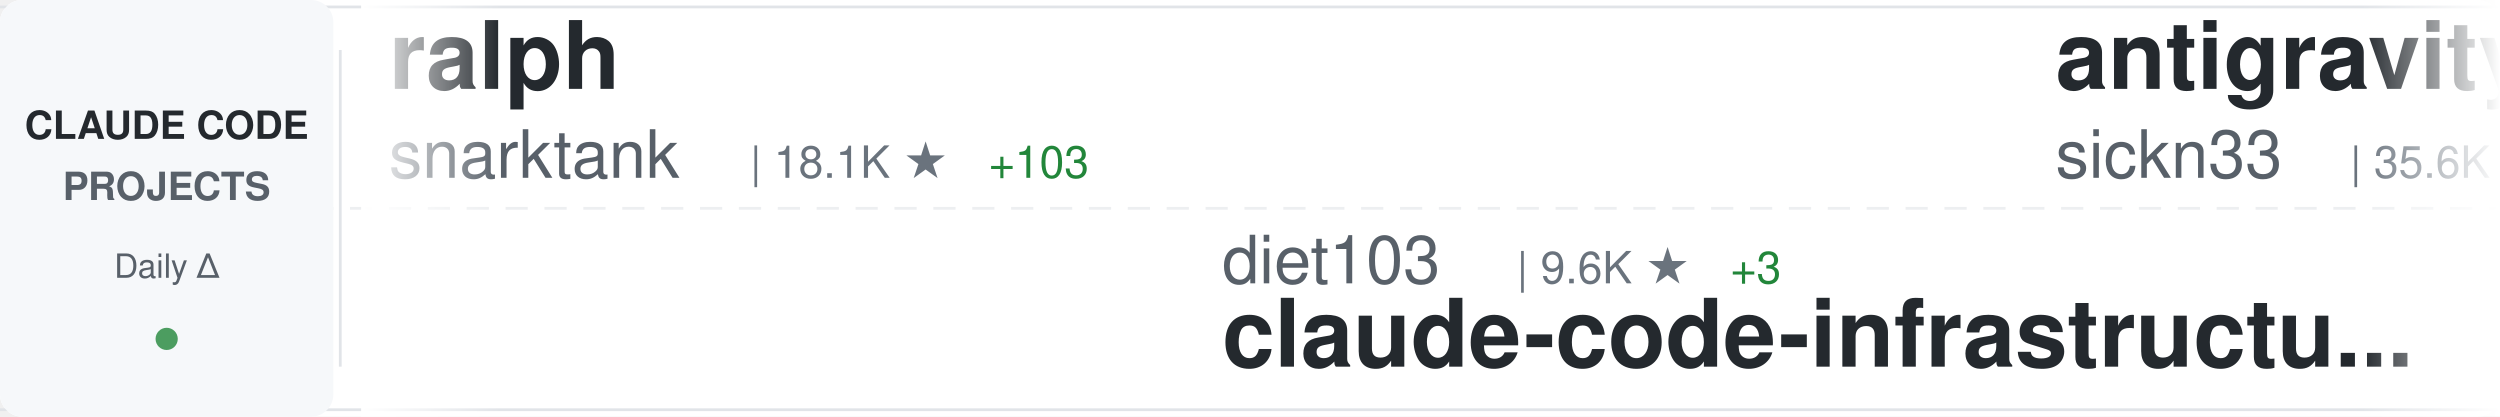
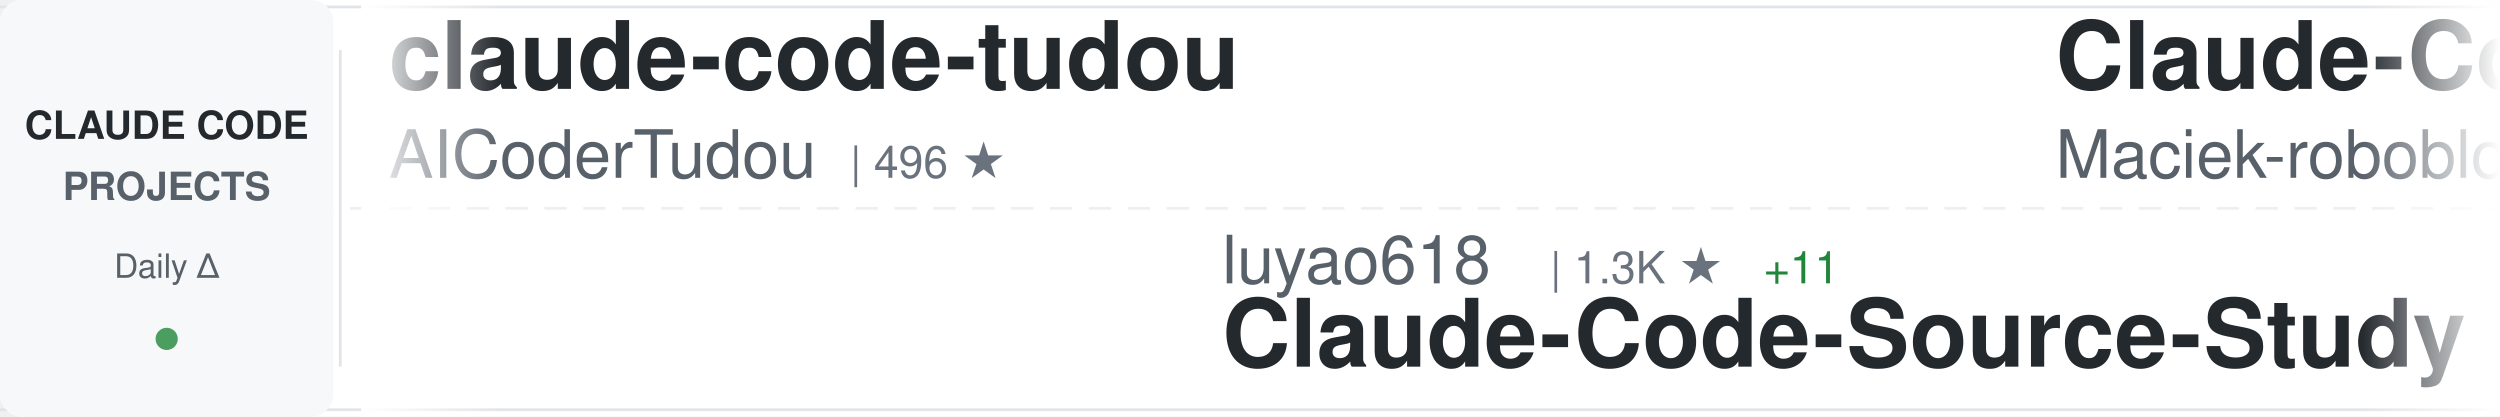
<svg xmlns="http://www.w3.org/2000/svg" width="900" height="150">
  <defs>
    <linearGradient id="awesomeLeftFade" x1="0%" y1="0%" x2="100%" y2="0%">
      <stop offset="0%" style="stop-color:#ffffff;stop-opacity:1" />
      <stop offset="100%" style="stop-color:#ffffff;stop-opacity:0" />
    </linearGradient>
    <linearGradient id="awesomeRightFade" x1="0%" y1="0%" x2="100%" y2="0%">
      <stop offset="0%" style="stop-color:#ffffff;stop-opacity:0" />
      <stop offset="100%" style="stop-color:#ffffff;stop-opacity:1" />
    </linearGradient>
  </defs>
  <rect width="900" height="150" fill="#ffffff" rx="8" />
  <rect x="0" y="2" width="900" height="1" fill="#e1e4e8" />
  <rect x="0" y="147" width="900" height="1" fill="#e1e4e8" />
  <line x1="0" y1="75" x2="900" y2="75" stroke="#e1e4e8" stroke-width="1" stroke-dasharray="8 6" opacity="0.6" />
  <rect x="0" y="0" width="120" height="150" fill="#f6f8fa" rx="8" />
  <text x="60" y="50" font-family="-apple-system, BlinkMacSystemFont, 'Segoe UI', Helvetica, Arial, sans-serif" font-size="14" font-weight="600" fill="#24292e" text-anchor="middle">CLAUDE CODE</text>
  <text x="60" y="72" font-family="-apple-system, BlinkMacSystemFont, 'Segoe UI', Helvetica, Arial, sans-serif" font-size="14" font-weight="600" fill="#586069" text-anchor="middle">PROJECTS</text>
  <text x="60" y="100" font-family="-apple-system, BlinkMacSystemFont, 'Segoe UI', Helvetica, Arial, sans-serif" font-size="12" font-weight="500" fill="#586069" text-anchor="middle">Daily Δ</text>
  <circle cx="60" cy="122" r="4" fill="#22863a" opacity="0.8" />
  <rect x="122" y="18" width="1" height="114" fill="#e1e4e8" />
  <clipPath id="awesomeTickerClip">
    <rect x="130" y="0" width="770" height="150" />
  </clipPath>
  <g clip-path="url(#awesomeTickerClip)">
    <g id="awesomeTickerItems">
      <animateTransform attributeName="transform" attributeType="XML" type="translate" from="0 0" to="-3000 0" dur="54s" repeatCount="indefinite" />
      <g transform="translate(0, 0)">
-         <text x="140" y="32" font-family="-apple-system, BlinkMacSystemFont, 'Segoe UI', Helvetica, Arial, sans-serif" font-size="34" font-weight="600" fill="#24292e">ralph</text>
-         <text x="140" y="64" font-family="-apple-system, BlinkMacSystemFont, 'Segoe UI', Helvetica, Arial, sans-serif" font-size="24" font-weight="400" fill="#586069">snarktank</text>
-         <text x="270" y="64" font-family="-apple-system, BlinkMacSystemFont, 'Segoe UI', Helvetica, Arial, sans-serif" font-size="16" font-weight="500" fill="#6a737d">| 18.1K ★</text>
-         <text x="356" y="64" font-family="-apple-system, BlinkMacSystemFont, 'Segoe UI', Helvetica, Arial, sans-serif" font-size="16" font-weight="500" fill="#22863a"> +103</text>
+         <text x="140" y="32" font-family="-apple-system, BlinkMacSystemFont, 'Segoe UI', Helvetica, Arial, sans-serif" font-size="34" font-weight="600" fill="#24292e">claude-code-tudou</text>
+         <text x="140" y="64" font-family="-apple-system, BlinkMacSystemFont, 'Segoe UI', Helvetica, Arial, sans-serif" font-size="24" font-weight="400" fill="#586069">AICoderTudou</text>
+         <text x="306" y="64" font-family="-apple-system, BlinkMacSystemFont, 'Segoe UI', Helvetica, Arial, sans-serif" font-size="16" font-weight="500" fill="#6a737d">| 496 ★</text>
      </g>
      <g transform="translate(300, 0)">
-         <text x="140" y="102" font-family="-apple-system, BlinkMacSystemFont, 'Segoe UI', Helvetica, Arial, sans-serif" font-size="24" font-weight="400" fill="#586069">diet103</text>
-         <text x="246" y="102" font-family="-apple-system, BlinkMacSystemFont, 'Segoe UI', Helvetica, Arial, sans-serif" font-size="16" font-weight="500" fill="#6a737d">| 9.6K ★</text>
-         <text x="323" y="102" font-family="-apple-system, BlinkMacSystemFont, 'Segoe UI', Helvetica, Arial, sans-serif" font-size="16" font-weight="500" fill="#22863a"> +3</text>
-         <text x="140" y="132" font-family="-apple-system, BlinkMacSystemFont, 'Segoe UI', Helvetica, Arial, sans-serif" font-size="34" font-weight="600" fill="#24292e">claude-code-infrastructu...</text>
+         <text x="140" y="102" font-family="-apple-system, BlinkMacSystemFont, 'Segoe UI', Helvetica, Arial, sans-serif" font-size="24" font-weight="400" fill="#586069">luyao618</text>
+         <text x="258" y="102" font-family="-apple-system, BlinkMacSystemFont, 'Segoe UI', Helvetica, Arial, sans-serif" font-size="16" font-weight="500" fill="#6a737d">| 1.3K ★</text>
+         <text x="335" y="102" font-family="-apple-system, BlinkMacSystemFont, 'Segoe UI', Helvetica, Arial, sans-serif" font-size="16" font-weight="500" fill="#22863a"> +11</text>
+         <text x="140" y="132" font-family="-apple-system, BlinkMacSystemFont, 'Segoe UI', Helvetica, Arial, sans-serif" font-size="34" font-weight="600" fill="#24292e">Claude-Code-Source-Study</text>
      </g>
      <g transform="translate(600, 0)">
-         <text x="140" y="32" font-family="-apple-system, BlinkMacSystemFont, 'Segoe UI', Helvetica, Arial, sans-serif" font-size="34" font-weight="600" fill="#24292e">antigravity-awesome-skil...</text>
-         <text x="140" y="64" font-family="-apple-system, BlinkMacSystemFont, 'Segoe UI', Helvetica, Arial, sans-serif" font-size="24" font-weight="400" fill="#586069">sickn33</text>
-         <text x="246" y="64" font-family="-apple-system, BlinkMacSystemFont, 'Segoe UI', Helvetica, Arial, sans-serif" font-size="16" font-weight="500" fill="#6a737d">| 35.6K ★</text>
-         <text x="332" y="64" font-family="-apple-system, BlinkMacSystemFont, 'Segoe UI', Helvetica, Arial, sans-serif" font-size="16" font-weight="500" fill="#22863a"> +181</text>
+         <text x="140" y="32" font-family="-apple-system, BlinkMacSystemFont, 'Segoe UI', Helvetica, Arial, sans-serif" font-size="34" font-weight="600" fill="#24292e">Claude-Code-Usage-Monito...</text>
+         <text x="140" y="64" font-family="-apple-system, BlinkMacSystemFont, 'Segoe UI', Helvetica, Arial, sans-serif" font-size="24" font-weight="400" fill="#586069">Maciek-roboblog</text>
+         <text x="342" y="64" font-family="-apple-system, BlinkMacSystemFont, 'Segoe UI', Helvetica, Arial, sans-serif" font-size="16" font-weight="500" fill="#6a737d">| 7.8K ★</text>
+         <text x="419" y="64" font-family="-apple-system, BlinkMacSystemFont, 'Segoe UI', Helvetica, Arial, sans-serif" font-size="16" font-weight="500" fill="#22863a"> +21</text>
      </g>
      <g transform="translate(900, 0)">
-         <text x="140" y="102" font-family="-apple-system, BlinkMacSystemFont, 'Segoe UI', Helvetica, Arial, sans-serif" font-size="24" font-weight="400" fill="#586069">ChinaSiro</text>
-         <text x="270" y="102" font-family="-apple-system, BlinkMacSystemFont, 'Segoe UI', Helvetica, Arial, sans-serif" font-size="16" font-weight="500" fill="#6a737d">| 9.0K ★</text>
-         <text x="347" y="102" font-family="-apple-system, BlinkMacSystemFont, 'Segoe UI', Helvetica, Arial, sans-serif" font-size="16" font-weight="500" fill="#22863a"> +11</text>
-         <text x="140" y="132" font-family="-apple-system, BlinkMacSystemFont, 'Segoe UI', Helvetica, Arial, sans-serif" font-size="34" font-weight="600" fill="#24292e">claude-code-sourcemap</text>
+         <text x="140" y="102" font-family="-apple-system, BlinkMacSystemFont, 'Segoe UI', Helvetica, Arial, sans-serif" font-size="24" font-weight="400" fill="#586069">edmund-io</text>
+         <text x="270" y="102" font-family="-apple-system, BlinkMacSystemFont, 'Segoe UI', Helvetica, Arial, sans-serif" font-size="16" font-weight="500" fill="#6a737d">| 1.4K ★</text>
+         <text x="347" y="102" font-family="-apple-system, BlinkMacSystemFont, 'Segoe UI', Helvetica, Arial, sans-serif" font-size="16" font-weight="500" fill="#22863a"> +1</text>
+         <text x="140" y="132" font-family="-apple-system, BlinkMacSystemFont, 'Segoe UI', Helvetica, Arial, sans-serif" font-size="34" font-weight="600" fill="#24292e">edmunds-claude-code</text>
      </g>
      <g transform="translate(1200, 0)">
-         <text x="140" y="32" font-family="-apple-system, BlinkMacSystemFont, 'Segoe UI', Helvetica, Arial, sans-serif" font-size="34" font-weight="600" fill="#24292e">nanoclaw</text>
-         <text x="140" y="64" font-family="-apple-system, BlinkMacSystemFont, 'Segoe UI', Helvetica, Arial, sans-serif" font-size="24" font-weight="400" fill="#586069">qwibitai</text>
-         <text x="258" y="64" font-family="-apple-system, BlinkMacSystemFont, 'Segoe UI', Helvetica, Arial, sans-serif" font-size="16" font-weight="500" fill="#6a737d">| 28.3K ★</text>
-         <text x="344" y="64" font-family="-apple-system, BlinkMacSystemFont, 'Segoe UI', Helvetica, Arial, sans-serif" font-size="16" font-weight="500" fill="#22863a"> +70</text>
+         <text x="140" y="32" font-family="-apple-system, BlinkMacSystemFont, 'Segoe UI', Helvetica, Arial, sans-serif" font-size="34" font-weight="600" fill="#24292e">claude-code-hub</text>
+         <text x="140" y="64" font-family="-apple-system, BlinkMacSystemFont, 'Segoe UI', Helvetica, Arial, sans-serif" font-size="24" font-weight="400" fill="#586069">ding113</text>
+         <text x="246" y="64" font-family="-apple-system, BlinkMacSystemFont, 'Segoe UI', Helvetica, Arial, sans-serif" font-size="16" font-weight="500" fill="#6a737d">| 2.7K ★</text>
+         <text x="323" y="64" font-family="-apple-system, BlinkMacSystemFont, 'Segoe UI', Helvetica, Arial, sans-serif" font-size="16" font-weight="500" fill="#22863a"> +15</text>
      </g>
      <g transform="translate(1500, 0)">
-         <text x="140" y="102" font-family="-apple-system, BlinkMacSystemFont, 'Segoe UI', Helvetica, Arial, sans-serif" font-size="24" font-weight="400" fill="#586069">wanshuiyin</text>
-         <text x="282" y="102" font-family="-apple-system, BlinkMacSystemFont, 'Segoe UI', Helvetica, Arial, sans-serif" font-size="16" font-weight="500" fill="#6a737d">| 7.7K ★</text>
-         <text x="359" y="102" font-family="-apple-system, BlinkMacSystemFont, 'Segoe UI', Helvetica, Arial, sans-serif" font-size="16" font-weight="500" fill="#22863a"> +90</text>
-         <text x="140" y="132" font-family="-apple-system, BlinkMacSystemFont, 'Segoe UI', Helvetica, Arial, sans-serif" font-size="34" font-weight="600" fill="#24292e">Auto-claude-code-researc...</text>
+         <text x="140" y="102" font-family="-apple-system, BlinkMacSystemFont, 'Segoe UI', Helvetica, Arial, sans-serif" font-size="24" font-weight="400" fill="#586069">chauncygu</text>
+         <text x="270" y="102" font-family="-apple-system, BlinkMacSystemFont, 'Segoe UI', Helvetica, Arial, sans-serif" font-size="16" font-weight="500" fill="#6a737d">| 2.3K ★</text>
+         <text x="347" y="102" font-family="-apple-system, BlinkMacSystemFont, 'Segoe UI', Helvetica, Arial, sans-serif" font-size="16" font-weight="500" fill="#22863a"> +12</text>
+         <text x="140" y="132" font-family="-apple-system, BlinkMacSystemFont, 'Segoe UI', Helvetica, Arial, sans-serif" font-size="34" font-weight="600" fill="#24292e">collection-claude-code-s...</text>
      </g>
      <g transform="translate(1800, 0)">
-         <text x="140" y="32" font-family="-apple-system, BlinkMacSystemFont, 'Segoe UI', Helvetica, Arial, sans-serif" font-size="34" font-weight="600" fill="#24292e">claude-code-source</text>
-         <text x="140" y="64" font-family="-apple-system, BlinkMacSystemFont, 'Segoe UI', Helvetica, Arial, sans-serif" font-size="24" font-weight="400" fill="#586069">AprilNEA</text>
-         <text x="258" y="64" font-family="-apple-system, BlinkMacSystemFont, 'Segoe UI', Helvetica, Arial, sans-serif" font-size="16" font-weight="500" fill="#6a737d">| 373 ★</text>
+         <text x="140" y="32" font-family="-apple-system, BlinkMacSystemFont, 'Segoe UI', Helvetica, Arial, sans-serif" font-size="34" font-weight="600" fill="#24292e">claude-coder</text>
+         <text x="140" y="64" font-family="-apple-system, BlinkMacSystemFont, 'Segoe UI', Helvetica, Arial, sans-serif" font-size="24" font-weight="400" fill="#586069">kodu-ai</text>
+         <text x="246" y="64" font-family="-apple-system, BlinkMacSystemFont, 'Segoe UI', Helvetica, Arial, sans-serif" font-size="16" font-weight="500" fill="#6a737d">| 5.3K ★</text>
      </g>
      <g transform="translate(2100, 0)">
-         <text x="140" y="102" font-family="-apple-system, BlinkMacSystemFont, 'Segoe UI', Helvetica, Arial, sans-serif" font-size="24" font-weight="400" fill="#586069">liuup</text>
-         <text x="222" y="102" font-family="-apple-system, BlinkMacSystemFont, 'Segoe UI', Helvetica, Arial, sans-serif" font-size="16" font-weight="500" fill="#6a737d">| 2.1K ★</text>
-         <text x="299" y="102" font-family="-apple-system, BlinkMacSystemFont, 'Segoe UI', Helvetica, Arial, sans-serif" font-size="16" font-weight="500" fill="#22863a"> +33</text>
-         <text x="140" y="132" font-family="-apple-system, BlinkMacSystemFont, 'Segoe UI', Helvetica, Arial, sans-serif" font-size="34" font-weight="600" fill="#24292e">claude-code-analysis</text>
+         <text x="140" y="102" font-family="-apple-system, BlinkMacSystemFont, 'Segoe UI', Helvetica, Arial, sans-serif" font-size="24" font-weight="400" fill="#586069">RichardAtCT</text>
+         <text x="294" y="102" font-family="-apple-system, BlinkMacSystemFont, 'Segoe UI', Helvetica, Arial, sans-serif" font-size="16" font-weight="500" fill="#6a737d">| 2.5K ★</text>
+         <text x="371" y="102" font-family="-apple-system, BlinkMacSystemFont, 'Segoe UI', Helvetica, Arial, sans-serif" font-size="16" font-weight="500" fill="#22863a"> +2</text>
+         <text x="140" y="132" font-family="-apple-system, BlinkMacSystemFont, 'Segoe UI', Helvetica, Arial, sans-serif" font-size="34" font-weight="600" fill="#24292e">claude-code-telegram</text>
      </g>
      <g transform="translate(2400, 0)">
-         <text x="140" y="32" font-family="-apple-system, BlinkMacSystemFont, 'Segoe UI', Helvetica, Arial, sans-serif" font-size="34" font-weight="600" fill="#24292e">claude-code-security-rev...</text>
-         <text x="140" y="64" font-family="-apple-system, BlinkMacSystemFont, 'Segoe UI', Helvetica, Arial, sans-serif" font-size="24" font-weight="400" fill="#586069">anthropics</text>
-         <text x="282" y="64" font-family="-apple-system, BlinkMacSystemFont, 'Segoe UI', Helvetica, Arial, sans-serif" font-size="16" font-weight="500" fill="#6a737d">| 4.4K ★</text>
-         <text x="359" y="64" font-family="-apple-system, BlinkMacSystemFont, 'Segoe UI', Helvetica, Arial, sans-serif" font-size="16" font-weight="500" fill="#22863a"> +24</text>
+         <text x="140" y="32" font-family="-apple-system, BlinkMacSystemFont, 'Segoe UI', Helvetica, Arial, sans-serif" font-size="34" font-weight="600" fill="#24292e">ClaudeCode</text>
+         <text x="140" y="64" font-family="-apple-system, BlinkMacSystemFont, 'Segoe UI', Helvetica, Arial, sans-serif" font-size="24" font-weight="400" fill="#586069">guanshan</text>
+         <text x="258" y="64" font-family="-apple-system, BlinkMacSystemFont, 'Segoe UI', Helvetica, Arial, sans-serif" font-size="16" font-weight="500" fill="#6a737d">| 57 ★</text>
      </g>
      <g transform="translate(2700, 0)">
-         <text x="140" y="102" font-family="-apple-system, BlinkMacSystemFont, 'Segoe UI', Helvetica, Arial, sans-serif" font-size="24" font-weight="400" fill="#586069">zstmfhy</text>
-         <text x="246" y="102" font-family="-apple-system, BlinkMacSystemFont, 'Segoe UI', Helvetica, Arial, sans-serif" font-size="16" font-weight="500" fill="#6a737d">| 190 ★</text>
-         <text x="140" y="132" font-family="-apple-system, BlinkMacSystemFont, 'Segoe UI', Helvetica, Arial, sans-serif" font-size="34" font-weight="600" fill="#24292e">Claude-code</text>
+         <text x="140" y="102" font-family="-apple-system, BlinkMacSystemFont, 'Segoe UI', Helvetica, Arial, sans-serif" font-size="24" font-weight="400" fill="#586069">sugyan</text>
+         <text x="234" y="102" font-family="-apple-system, BlinkMacSystemFont, 'Segoe UI', Helvetica, Arial, sans-serif" font-size="16" font-weight="500" fill="#6a737d">| 1.1K ★</text>
+         <text x="311" y="102" font-family="-apple-system, BlinkMacSystemFont, 'Segoe UI', Helvetica, Arial, sans-serif" font-size="16" font-weight="500" fill="#22863a"> +2</text>
+         <text x="140" y="132" font-family="-apple-system, BlinkMacSystemFont, 'Segoe UI', Helvetica, Arial, sans-serif" font-size="34" font-weight="600" fill="#24292e">claude-code-webui</text>
      </g>
      <g transform="translate(3000, 0)">
-         <text x="140" y="32" font-family="-apple-system, BlinkMacSystemFont, 'Segoe UI', Helvetica, Arial, sans-serif" font-size="34" font-weight="600" fill="#24292e">ralph</text>
-         <text x="140" y="64" font-family="-apple-system, BlinkMacSystemFont, 'Segoe UI', Helvetica, Arial, sans-serif" font-size="24" font-weight="400" fill="#586069">snarktank</text>
-         <text x="270" y="64" font-family="-apple-system, BlinkMacSystemFont, 'Segoe UI', Helvetica, Arial, sans-serif" font-size="16" font-weight="500" fill="#6a737d">| 18.1K ★</text>
-         <text x="356" y="64" font-family="-apple-system, BlinkMacSystemFont, 'Segoe UI', Helvetica, Arial, sans-serif" font-size="16" font-weight="500" fill="#22863a"> +103</text>
+         <text x="140" y="32" font-family="-apple-system, BlinkMacSystemFont, 'Segoe UI', Helvetica, Arial, sans-serif" font-size="34" font-weight="600" fill="#24292e">claude-code-tudou</text>
+         <text x="140" y="64" font-family="-apple-system, BlinkMacSystemFont, 'Segoe UI', Helvetica, Arial, sans-serif" font-size="24" font-weight="400" fill="#586069">AICoderTudou</text>
+         <text x="306" y="64" font-family="-apple-system, BlinkMacSystemFont, 'Segoe UI', Helvetica, Arial, sans-serif" font-size="16" font-weight="500" fill="#6a737d">| 496 ★</text>
      </g>
      <g transform="translate(3300, 0)">
-         <text x="140" y="102" font-family="-apple-system, BlinkMacSystemFont, 'Segoe UI', Helvetica, Arial, sans-serif" font-size="24" font-weight="400" fill="#586069">diet103</text>
-         <text x="246" y="102" font-family="-apple-system, BlinkMacSystemFont, 'Segoe UI', Helvetica, Arial, sans-serif" font-size="16" font-weight="500" fill="#6a737d">| 9.6K ★</text>
-         <text x="323" y="102" font-family="-apple-system, BlinkMacSystemFont, 'Segoe UI', Helvetica, Arial, sans-serif" font-size="16" font-weight="500" fill="#22863a"> +3</text>
-         <text x="140" y="132" font-family="-apple-system, BlinkMacSystemFont, 'Segoe UI', Helvetica, Arial, sans-serif" font-size="34" font-weight="600" fill="#24292e">claude-code-infrastructu...</text>
+         <text x="140" y="102" font-family="-apple-system, BlinkMacSystemFont, 'Segoe UI', Helvetica, Arial, sans-serif" font-size="24" font-weight="400" fill="#586069">luyao618</text>
+         <text x="258" y="102" font-family="-apple-system, BlinkMacSystemFont, 'Segoe UI', Helvetica, Arial, sans-serif" font-size="16" font-weight="500" fill="#6a737d">| 1.3K ★</text>
+         <text x="335" y="102" font-family="-apple-system, BlinkMacSystemFont, 'Segoe UI', Helvetica, Arial, sans-serif" font-size="16" font-weight="500" fill="#22863a"> +11</text>
+         <text x="140" y="132" font-family="-apple-system, BlinkMacSystemFont, 'Segoe UI', Helvetica, Arial, sans-serif" font-size="34" font-weight="600" fill="#24292e">Claude-Code-Source-Study</text>
      </g>
      <g transform="translate(3600, 0)">
-         <text x="140" y="32" font-family="-apple-system, BlinkMacSystemFont, 'Segoe UI', Helvetica, Arial, sans-serif" font-size="34" font-weight="600" fill="#24292e">antigravity-awesome-skil...</text>
-         <text x="140" y="64" font-family="-apple-system, BlinkMacSystemFont, 'Segoe UI', Helvetica, Arial, sans-serif" font-size="24" font-weight="400" fill="#586069">sickn33</text>
-         <text x="246" y="64" font-family="-apple-system, BlinkMacSystemFont, 'Segoe UI', Helvetica, Arial, sans-serif" font-size="16" font-weight="500" fill="#6a737d">| 35.6K ★</text>
-         <text x="332" y="64" font-family="-apple-system, BlinkMacSystemFont, 'Segoe UI', Helvetica, Arial, sans-serif" font-size="16" font-weight="500" fill="#22863a"> +181</text>
+         <text x="140" y="32" font-family="-apple-system, BlinkMacSystemFont, 'Segoe UI', Helvetica, Arial, sans-serif" font-size="34" font-weight="600" fill="#24292e">Claude-Code-Usage-Monito...</text>
+         <text x="140" y="64" font-family="-apple-system, BlinkMacSystemFont, 'Segoe UI', Helvetica, Arial, sans-serif" font-size="24" font-weight="400" fill="#586069">Maciek-roboblog</text>
+         <text x="342" y="64" font-family="-apple-system, BlinkMacSystemFont, 'Segoe UI', Helvetica, Arial, sans-serif" font-size="16" font-weight="500" fill="#6a737d">| 7.8K ★</text>
+         <text x="419" y="64" font-family="-apple-system, BlinkMacSystemFont, 'Segoe UI', Helvetica, Arial, sans-serif" font-size="16" font-weight="500" fill="#22863a"> +21</text>
      </g>
      <g transform="translate(3900, 0)">
-         <text x="140" y="102" font-family="-apple-system, BlinkMacSystemFont, 'Segoe UI', Helvetica, Arial, sans-serif" font-size="24" font-weight="400" fill="#586069">ChinaSiro</text>
-         <text x="270" y="102" font-family="-apple-system, BlinkMacSystemFont, 'Segoe UI', Helvetica, Arial, sans-serif" font-size="16" font-weight="500" fill="#6a737d">| 9.0K ★</text>
-         <text x="347" y="102" font-family="-apple-system, BlinkMacSystemFont, 'Segoe UI', Helvetica, Arial, sans-serif" font-size="16" font-weight="500" fill="#22863a"> +11</text>
-         <text x="140" y="132" font-family="-apple-system, BlinkMacSystemFont, 'Segoe UI', Helvetica, Arial, sans-serif" font-size="34" font-weight="600" fill="#24292e">claude-code-sourcemap</text>
+         <text x="140" y="102" font-family="-apple-system, BlinkMacSystemFont, 'Segoe UI', Helvetica, Arial, sans-serif" font-size="24" font-weight="400" fill="#586069">edmund-io</text>
+         <text x="270" y="102" font-family="-apple-system, BlinkMacSystemFont, 'Segoe UI', Helvetica, Arial, sans-serif" font-size="16" font-weight="500" fill="#6a737d">| 1.4K ★</text>
+         <text x="347" y="102" font-family="-apple-system, BlinkMacSystemFont, 'Segoe UI', Helvetica, Arial, sans-serif" font-size="16" font-weight="500" fill="#22863a"> +1</text>
+         <text x="140" y="132" font-family="-apple-system, BlinkMacSystemFont, 'Segoe UI', Helvetica, Arial, sans-serif" font-size="34" font-weight="600" fill="#24292e">edmunds-claude-code</text>
      </g>
    </g>
  </g>
  <rect x="130" y="0" width="50" height="150" fill="url(#awesomeLeftFade)" />
  <rect x="850" y="0" width="50" height="150" fill="url(#awesomeRightFade)" />
</svg>
